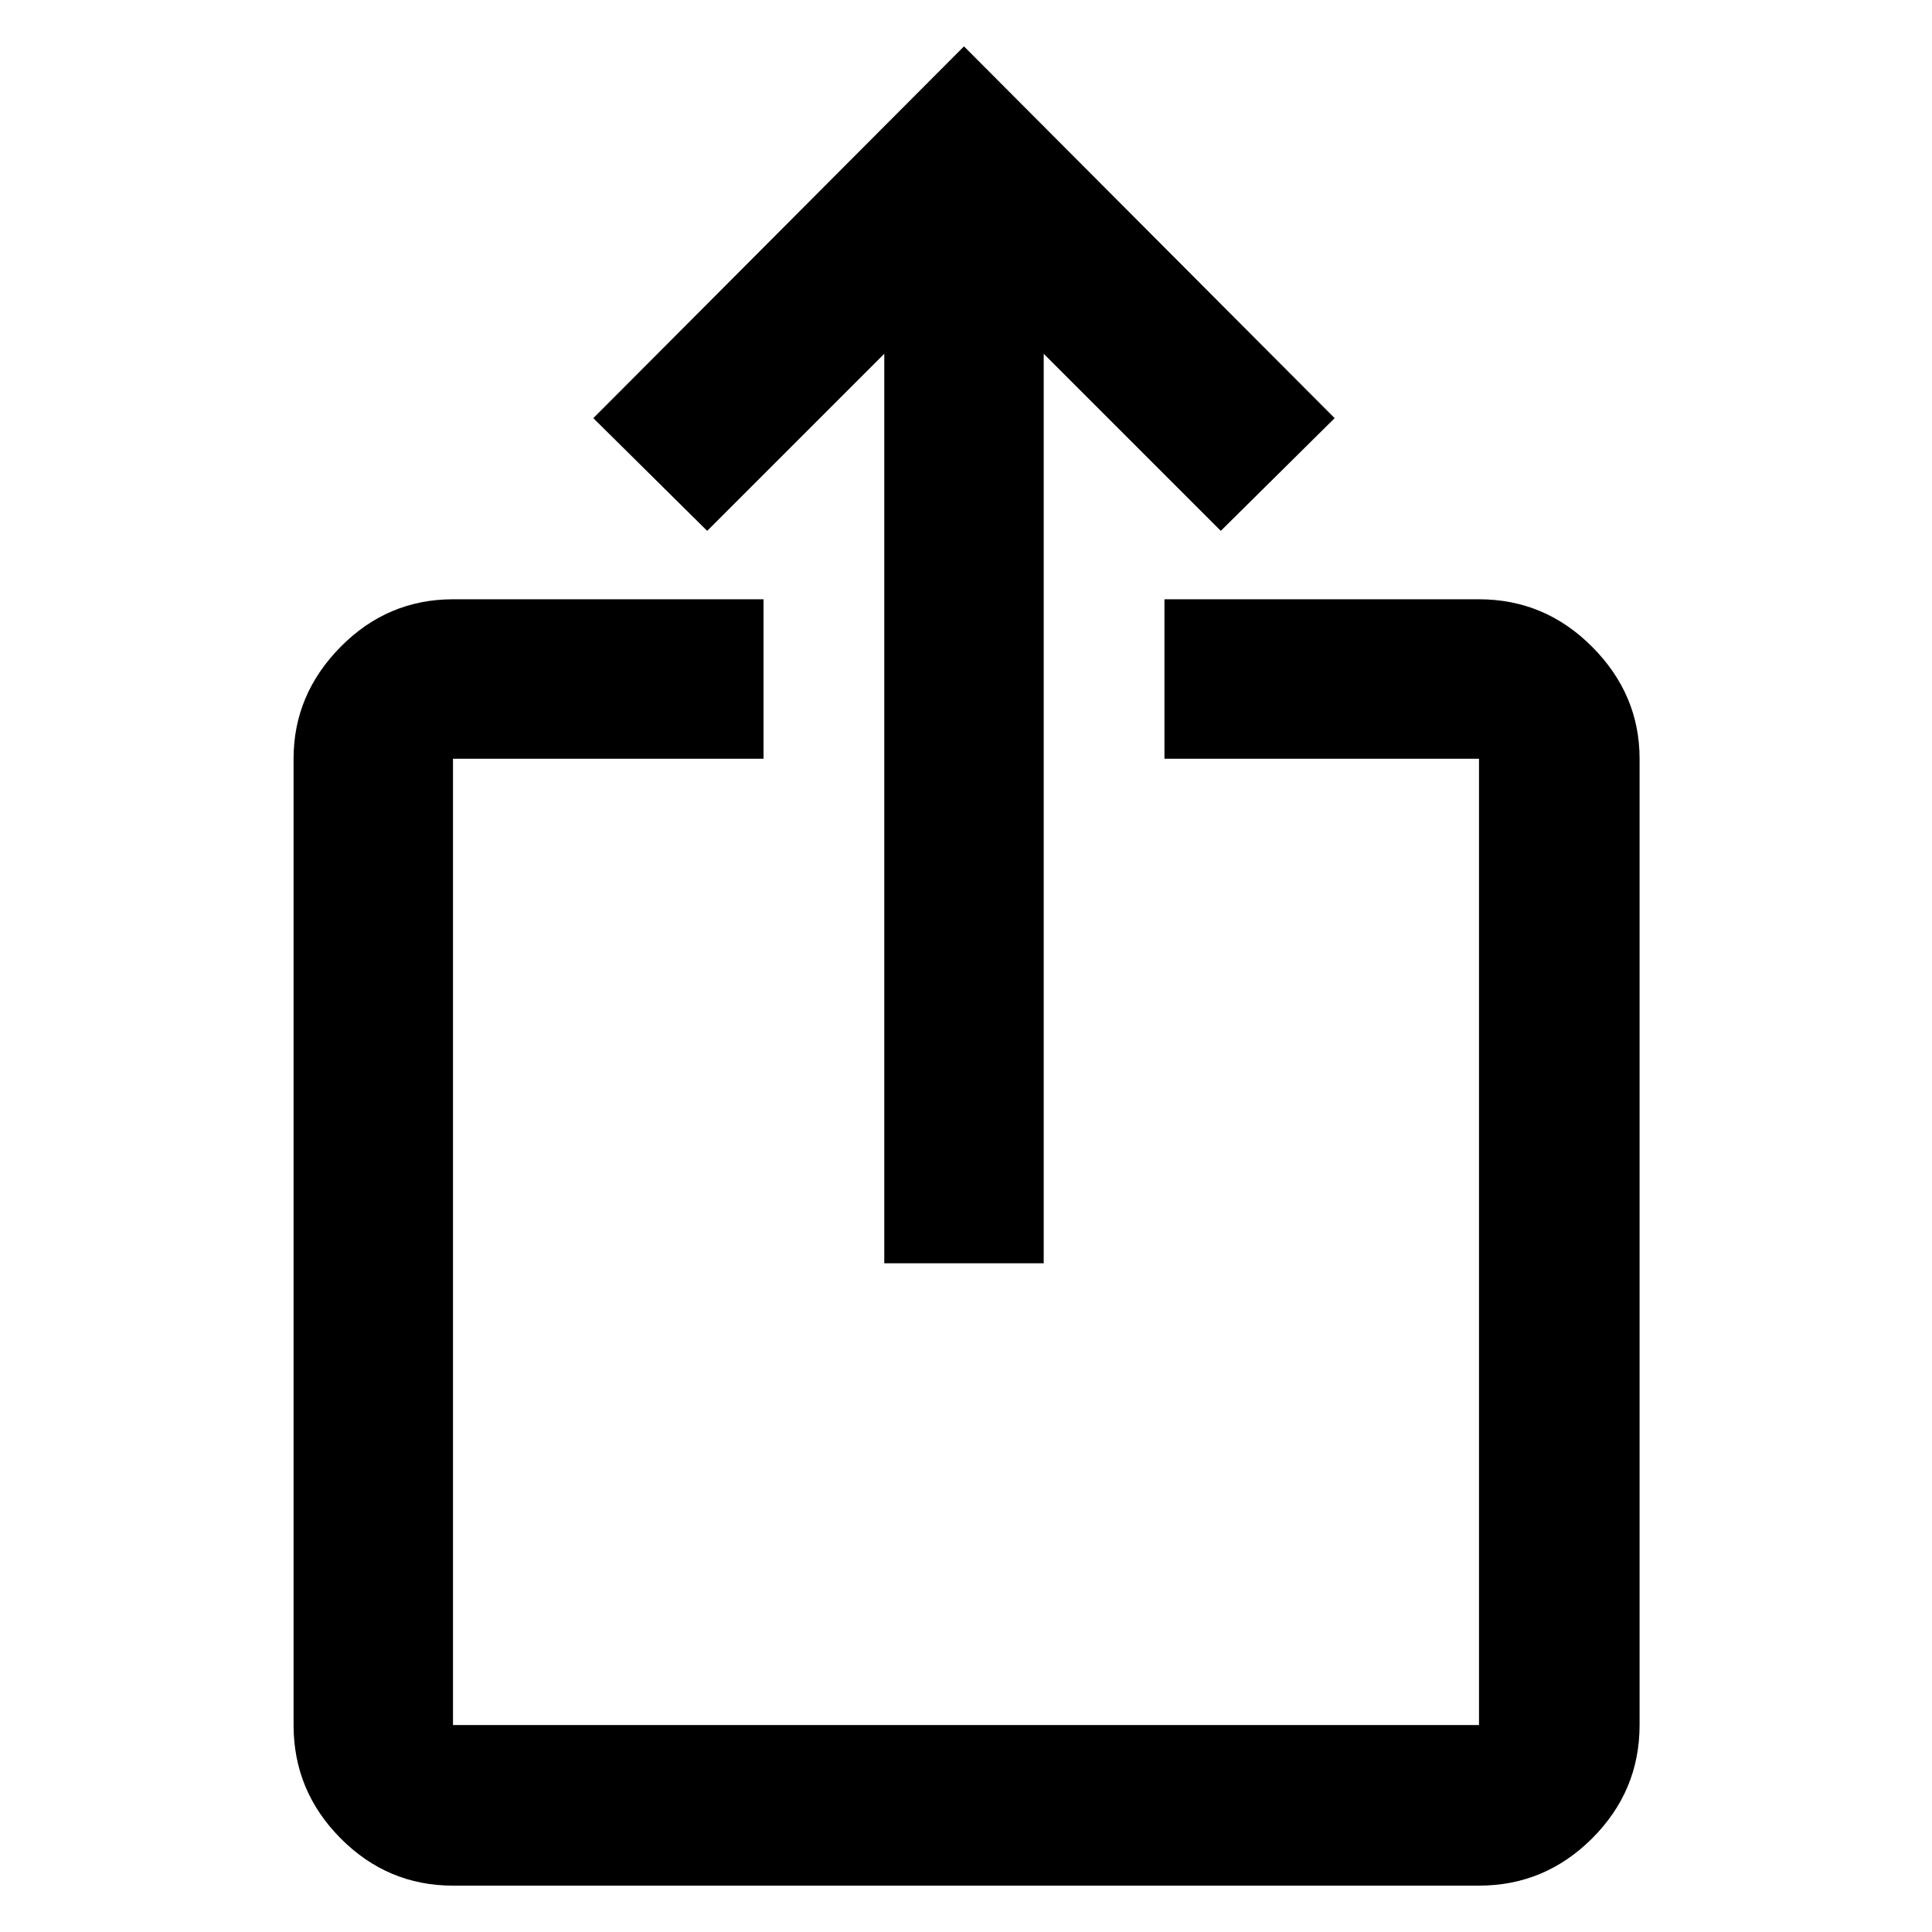
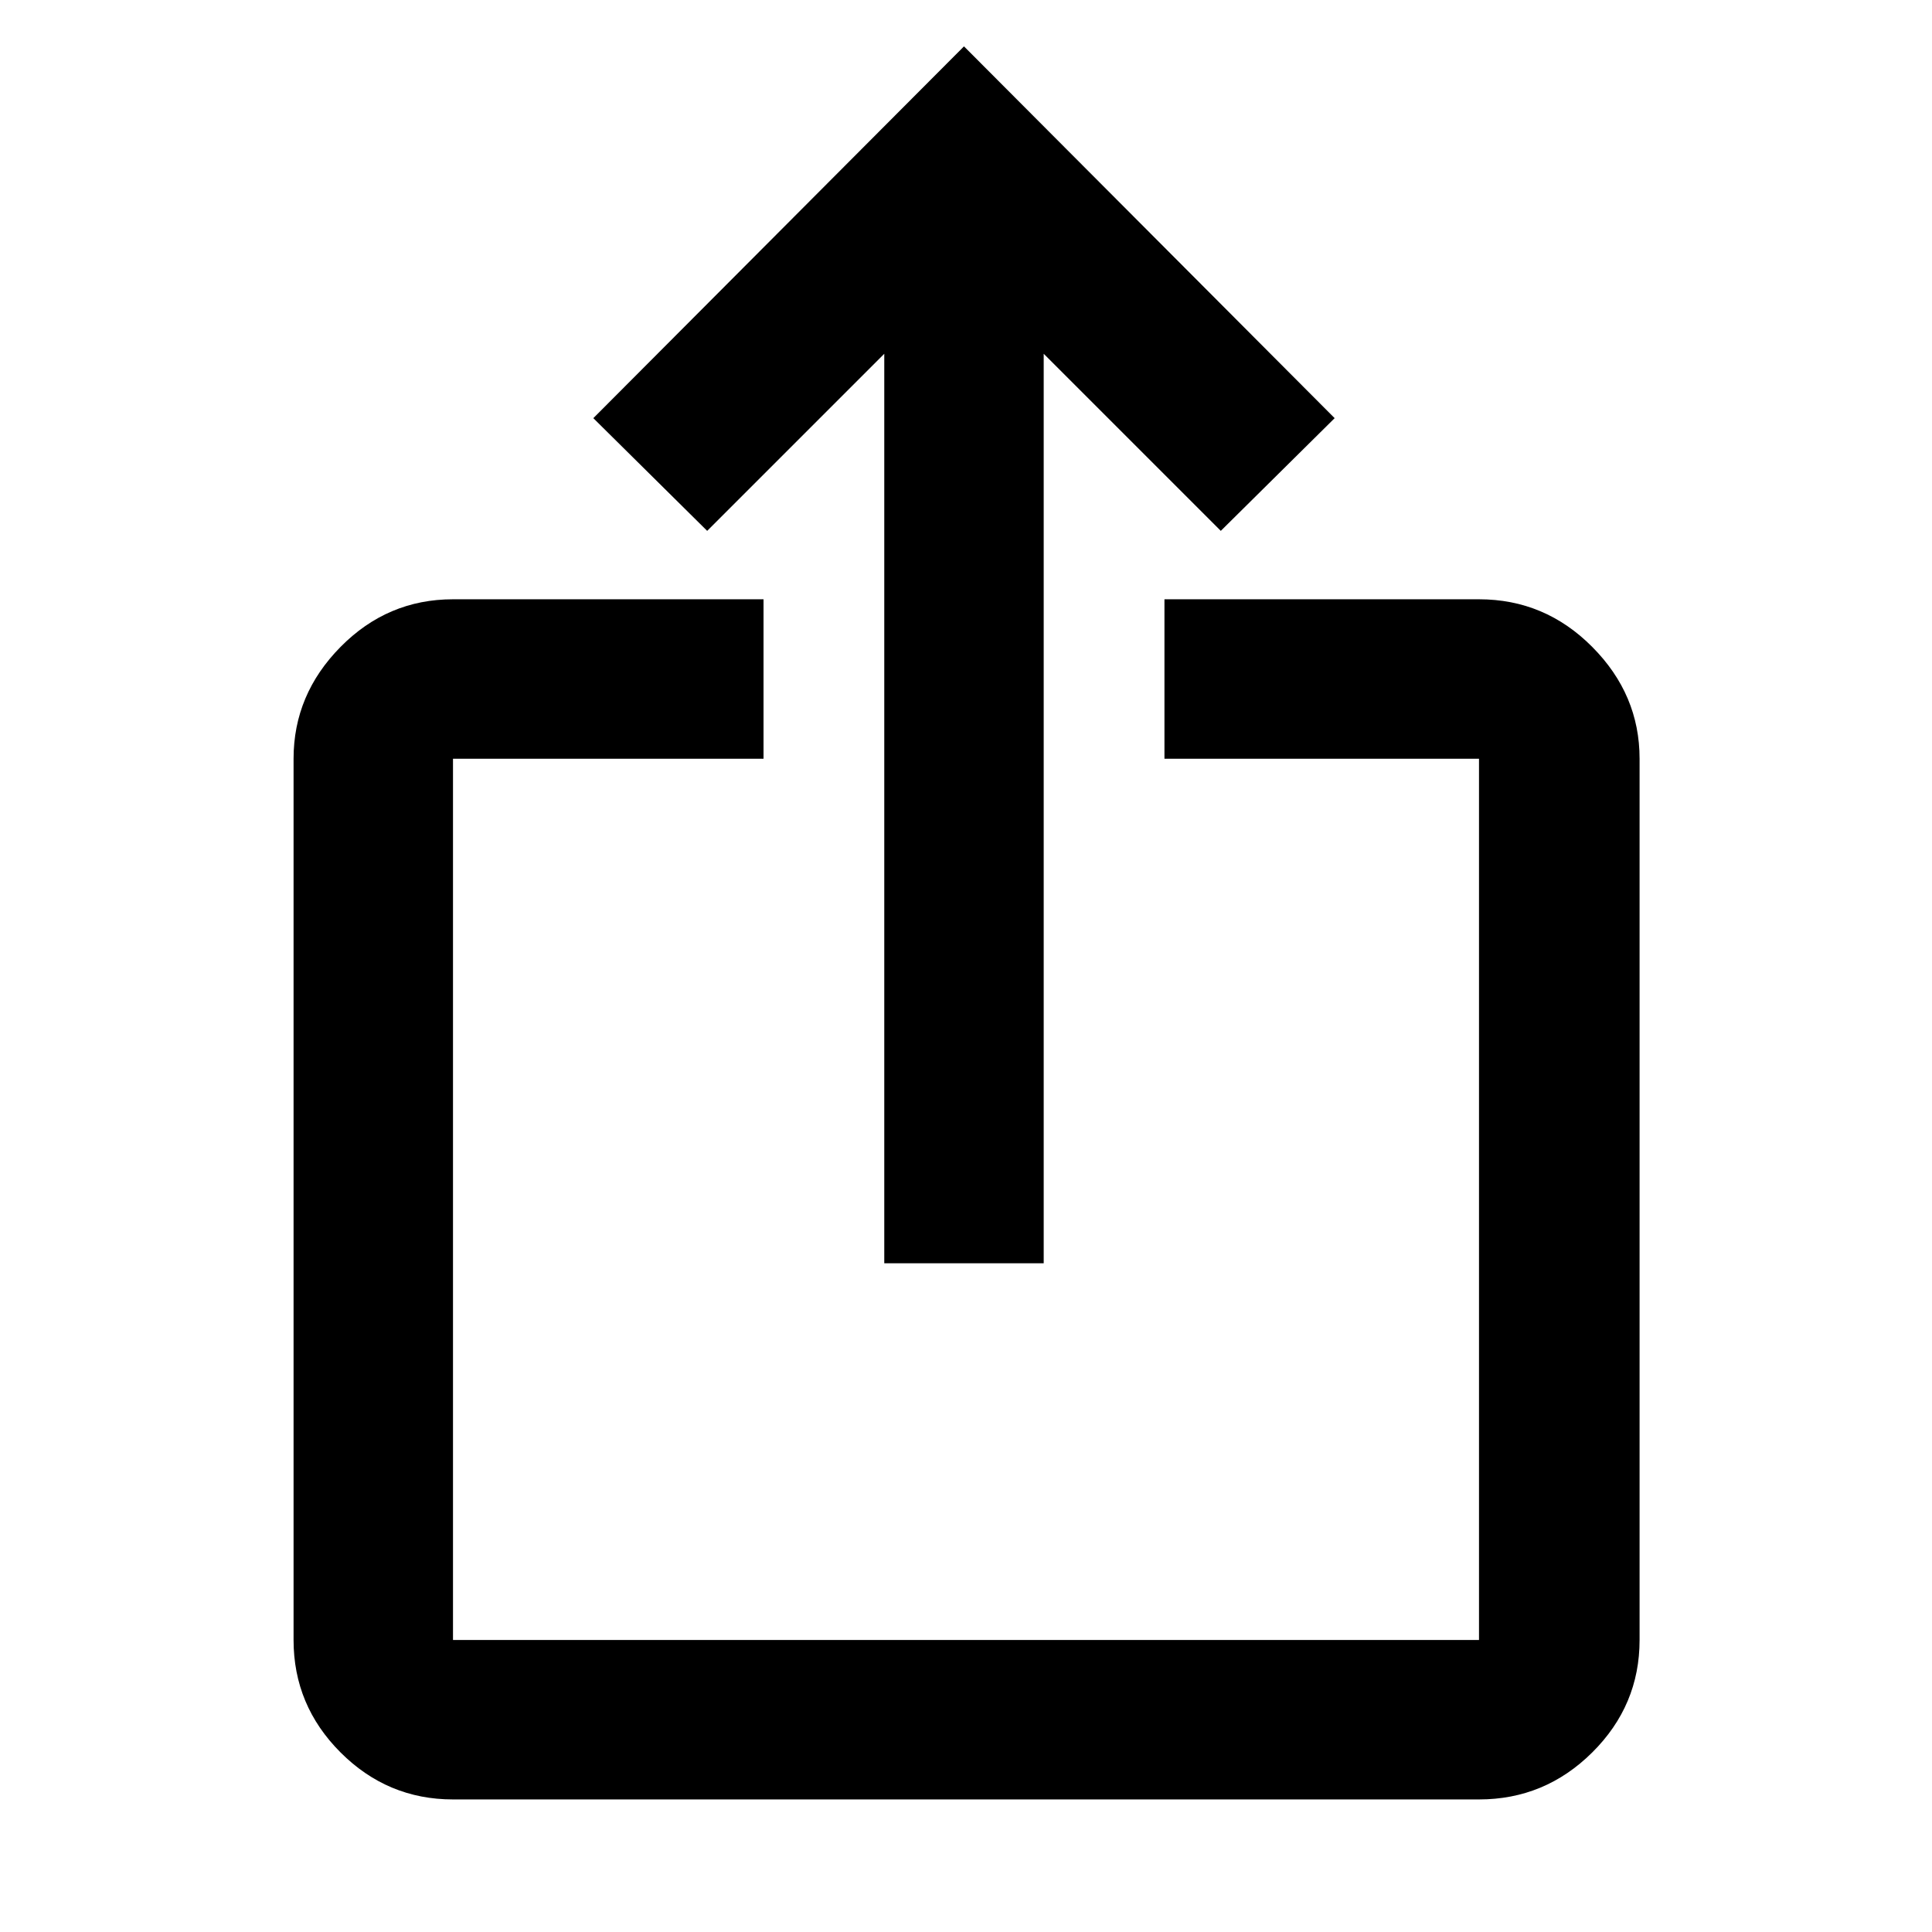
<svg xmlns="http://www.w3.org/2000/svg" width="48" height="48" viewBox="0 -960 960 960">
-   <path d="M225.09-23.04q-32.51 0-55.87-23.52-23.35-23.53-23.35-56.27V-583q0-31.91 23.35-55.56 23.36-23.66 55.87-23.66h154.3V-583h-154.3v480.17h509.82V-583h-156.3v-79.22h156.3q32.74 0 56.26 23.66Q814.7-614.91 814.7-583v480.17q0 32.74-23.53 56.27-23.52 23.52-56.26 23.52H225.09Zm214.3-309.26v-451.92l-88 88-56.57-56L479-936.96l184.18 184.74-56.57 56-88-88v451.92h-79.22Z" />
+   <path d="M225.09-65.87q-32.51 0-55.87-23.35-23.35-23.36-23.35-55.87V-583q0-31.91 23.35-55.56 23.36-23.66 55.87-23.66h154.3V-583h-154.3v437.91h509.82V-583h-156.3v-79.22h156.3q32.74 0 56.26 23.66Q814.7-614.91 814.7-583v437.91q0 32.51-23.53 55.87-23.52 23.35-56.26 23.35H225.09Zm214.3-266.43v-451.92l-88 88-56.57-56L479-936.96l184.18 184.74-56.57 56-88-88v451.92h-79.22Z" />
</svg>
